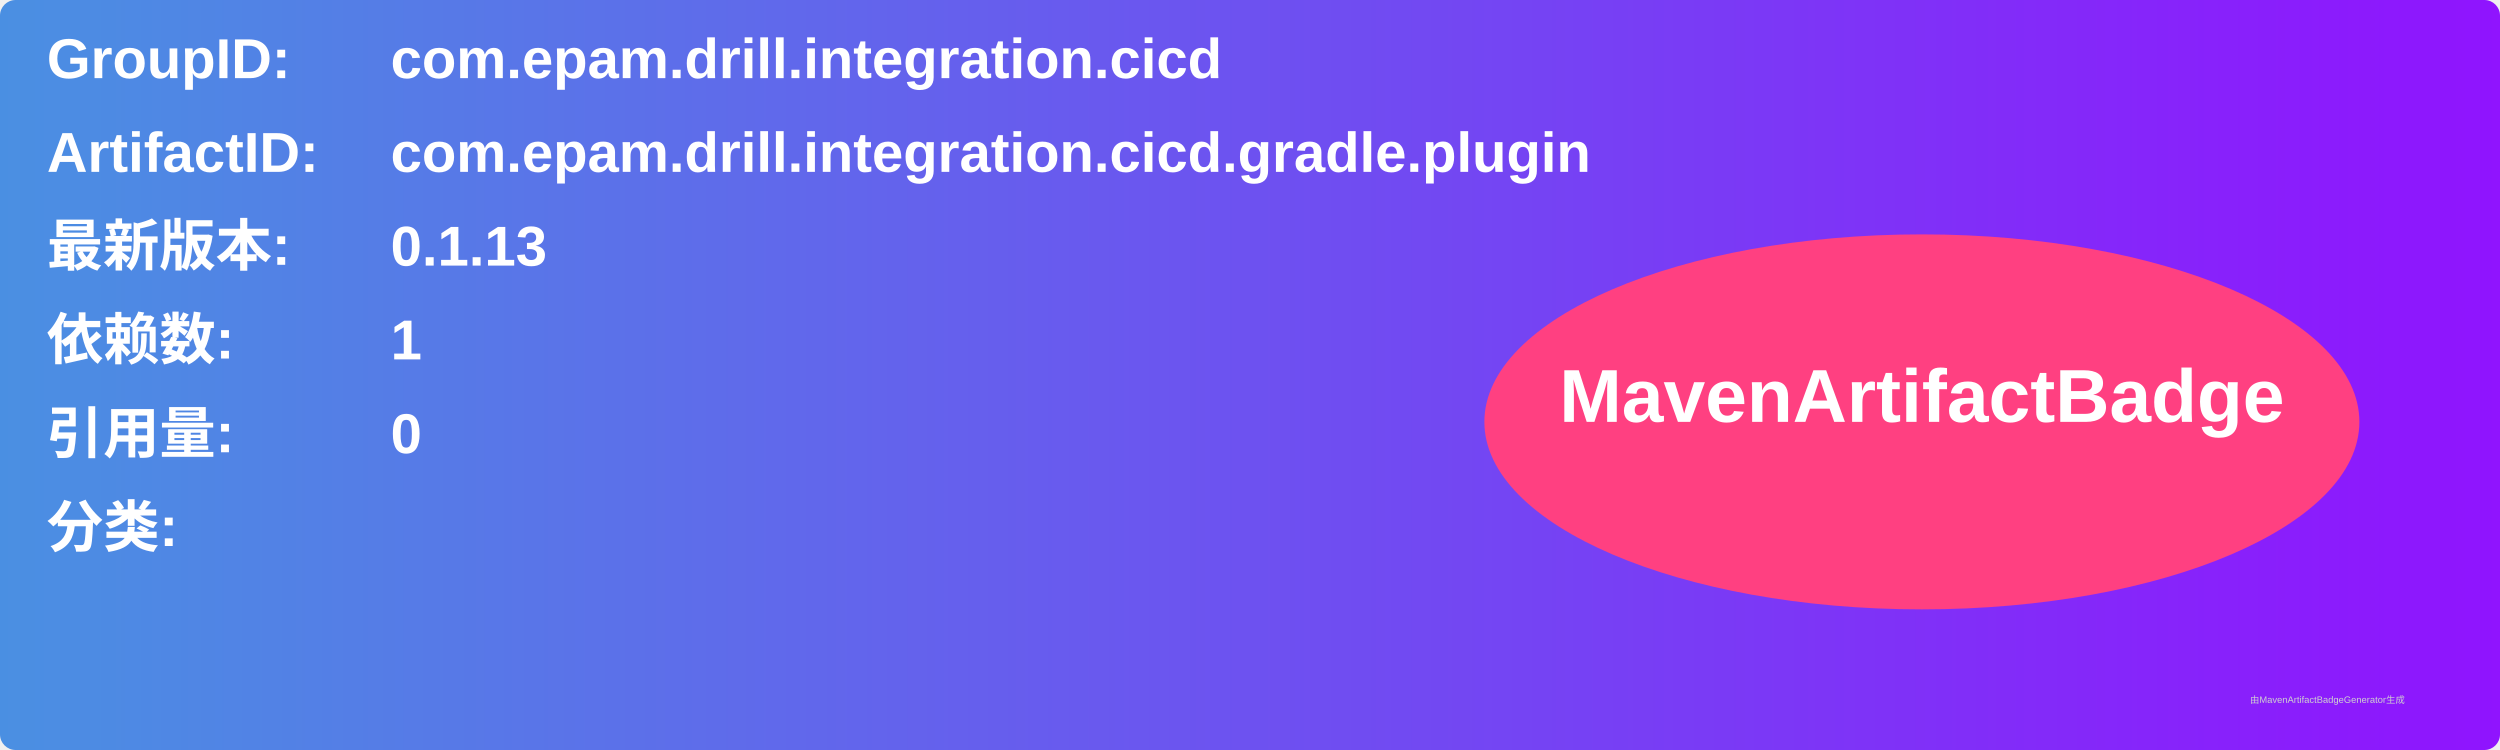
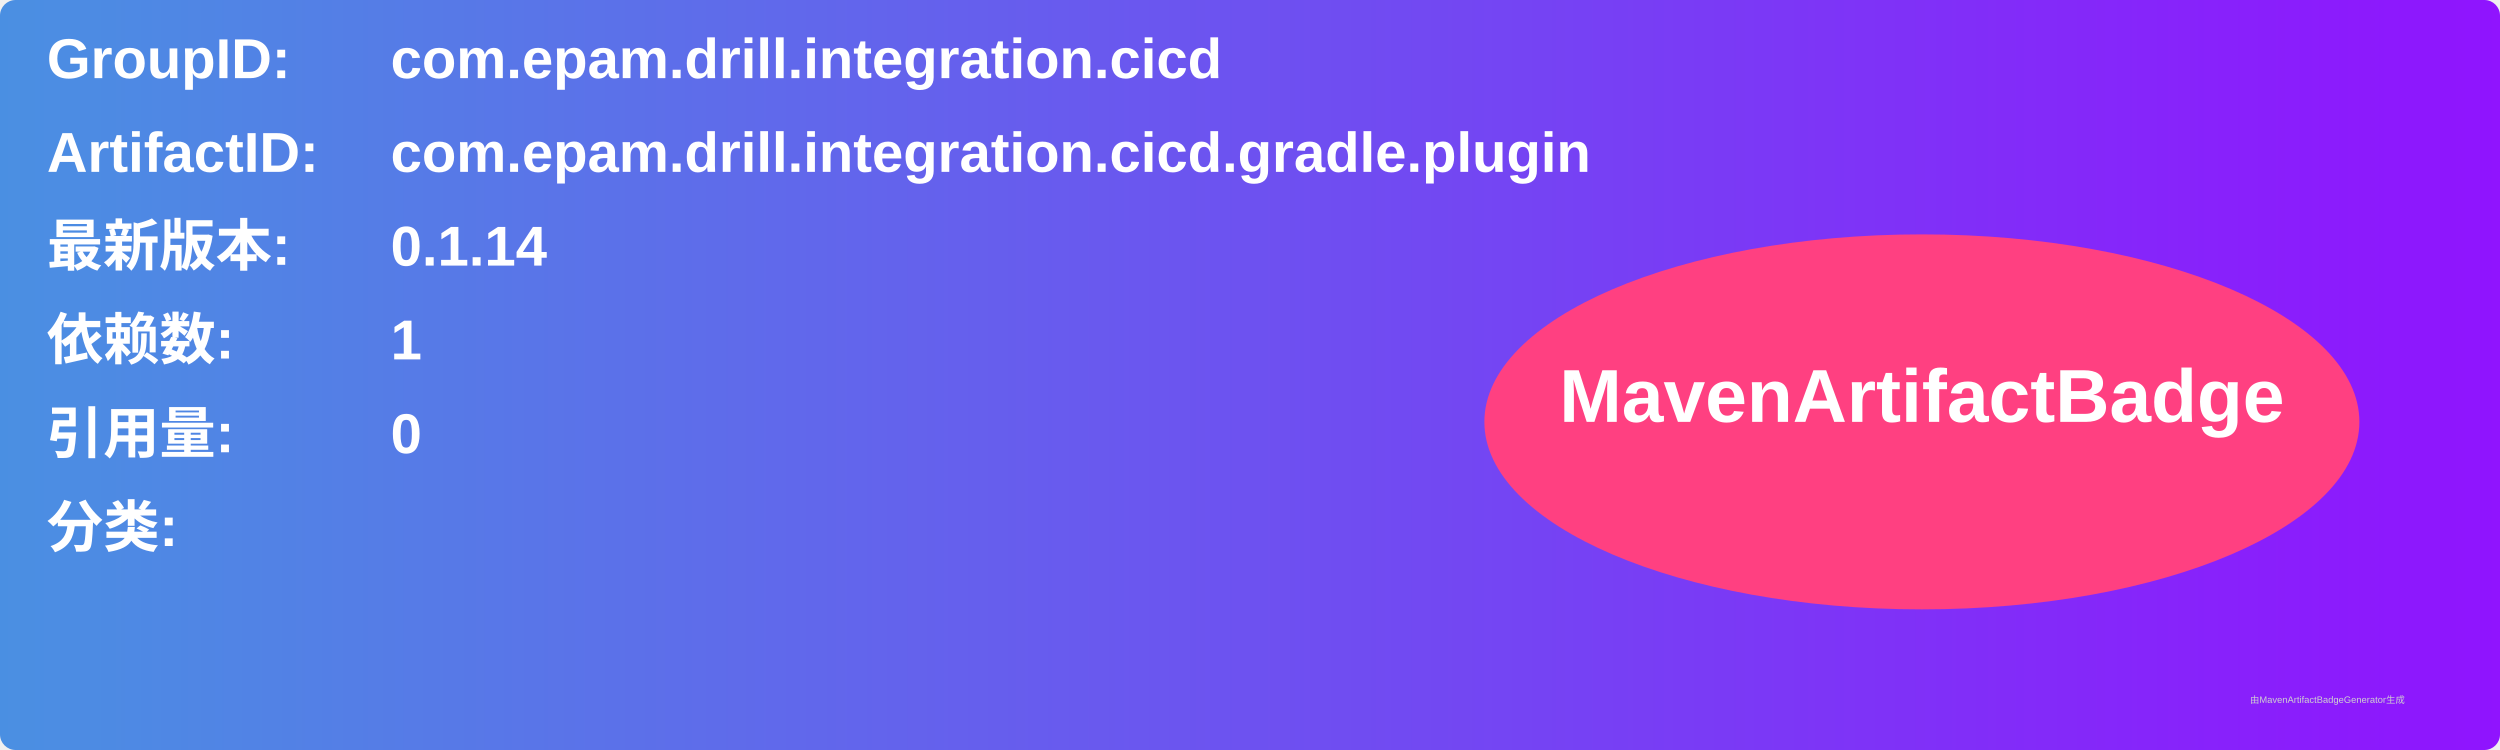
<svg xmlns="http://www.w3.org/2000/svg" width="800" height="240" viewBox="0 0 800 240">
  <linearGradient id="grad" x1="0%" y1="0%" x2="100%" y2="0%">
    <stop offset="0%" stop-color="#4a90e2" />
    <stop offset="100%" stop-color="#9013fe" />
  </linearGradient>
  <rect width="100%" height="100%" rx="5" ry="5" fill="url(#grad)" />
  <g transform="translate(15, 15)">
    <text x="0" y="10" font-family="Arial" font-size="18" fill="white" font-weight="bold" width="260">GroupID:</text>
    <text x="110" y="10" font-family="Arial" font-size="18" fill="white" font-weight="bold" width="460">com.epam.drill.integration.cicd</text>
    <text x="0" y="40" font-family="Arial" font-size="18" fill="white" font-weight="bold" width="260">ArtifactID:</text>
    <text x="110" y="40" font-family="Arial" font-size="18" fill="white" font-weight="bold" width="460">com.epam.drill.integration.cicd.gradle.plugin</text>
    <text x="0" y="70" font-family="Arial" font-size="18" fill="white" font-weight="bold">最新版本:</text>
    <text x="110" y="70" font-family="Arial" font-size="18" fill="white" font-weight="bold">
-       <tspan font-weight="bold">0.1.13</tspan>
+       <tspan font-weight="bold">0.1.14</tspan>
    </text>
    <text x="0" y="100" font-family="Arial" font-size="18" fill="white" font-weight="bold">依赖数: </text>
    <text x="110" y="100" font-family="Arial" font-size="18" fill="white">
      <tspan font-weight="bold">1</tspan>
    </text>
    <text x="0" y="130" font-family="Arial" font-size="18" fill="white" font-weight="bold">引用量: </text>
    <text x="110" y="130" font-family="Arial" font-size="18" fill="white">
      <tspan font-weight="bold">0</tspan>
    </text>
    <text x="0" y="160" font-family="Arial" font-size="18" fill="white" font-weight="bold">分类:</text>
    <text x="10" y="190" font-family="Arial" font-size="10" fill="white">
      <tspan font-weight="bold" />
    </text>
    <ellipse cx="600" cy="120" rx="140" ry="60" fill="#ff4081" />
    <text x="600" y="120" text-anchor="middle" font-family="Arial" font-size="24" fill="white" font-weight="bold">MavenArtifactBadge</text>
  </g>
  <text x="720" y="225" font-family="Arial" font-size="3" fill="#d0d0d0">由MavenArtifactBadgeGenerator生成</text>
</svg>
